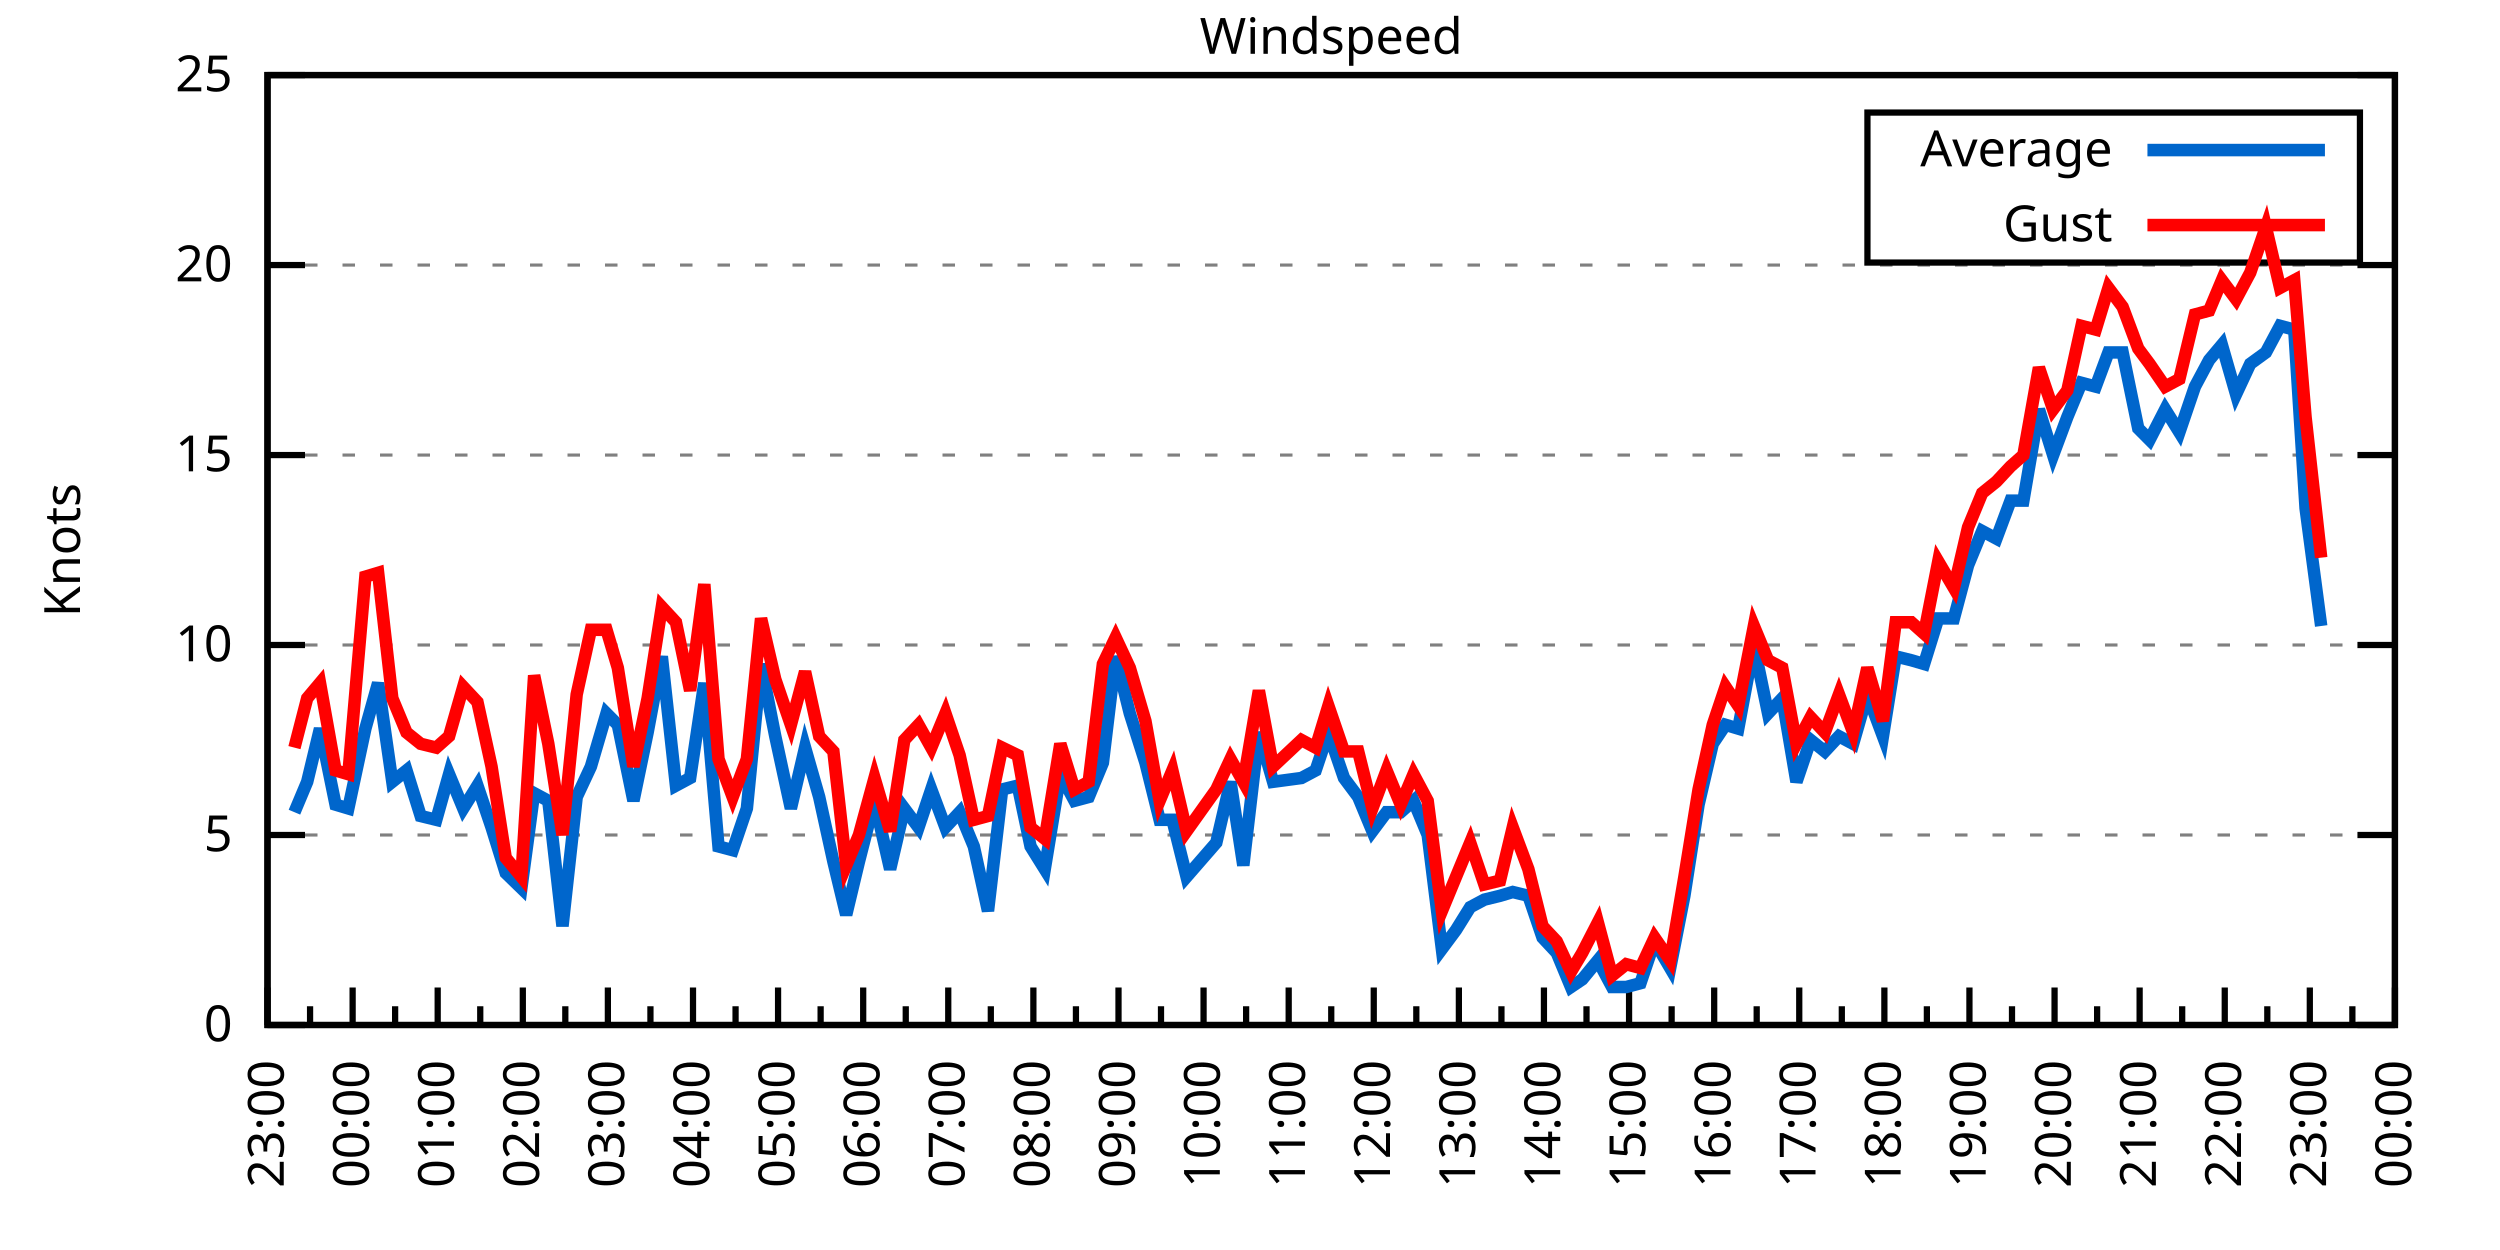
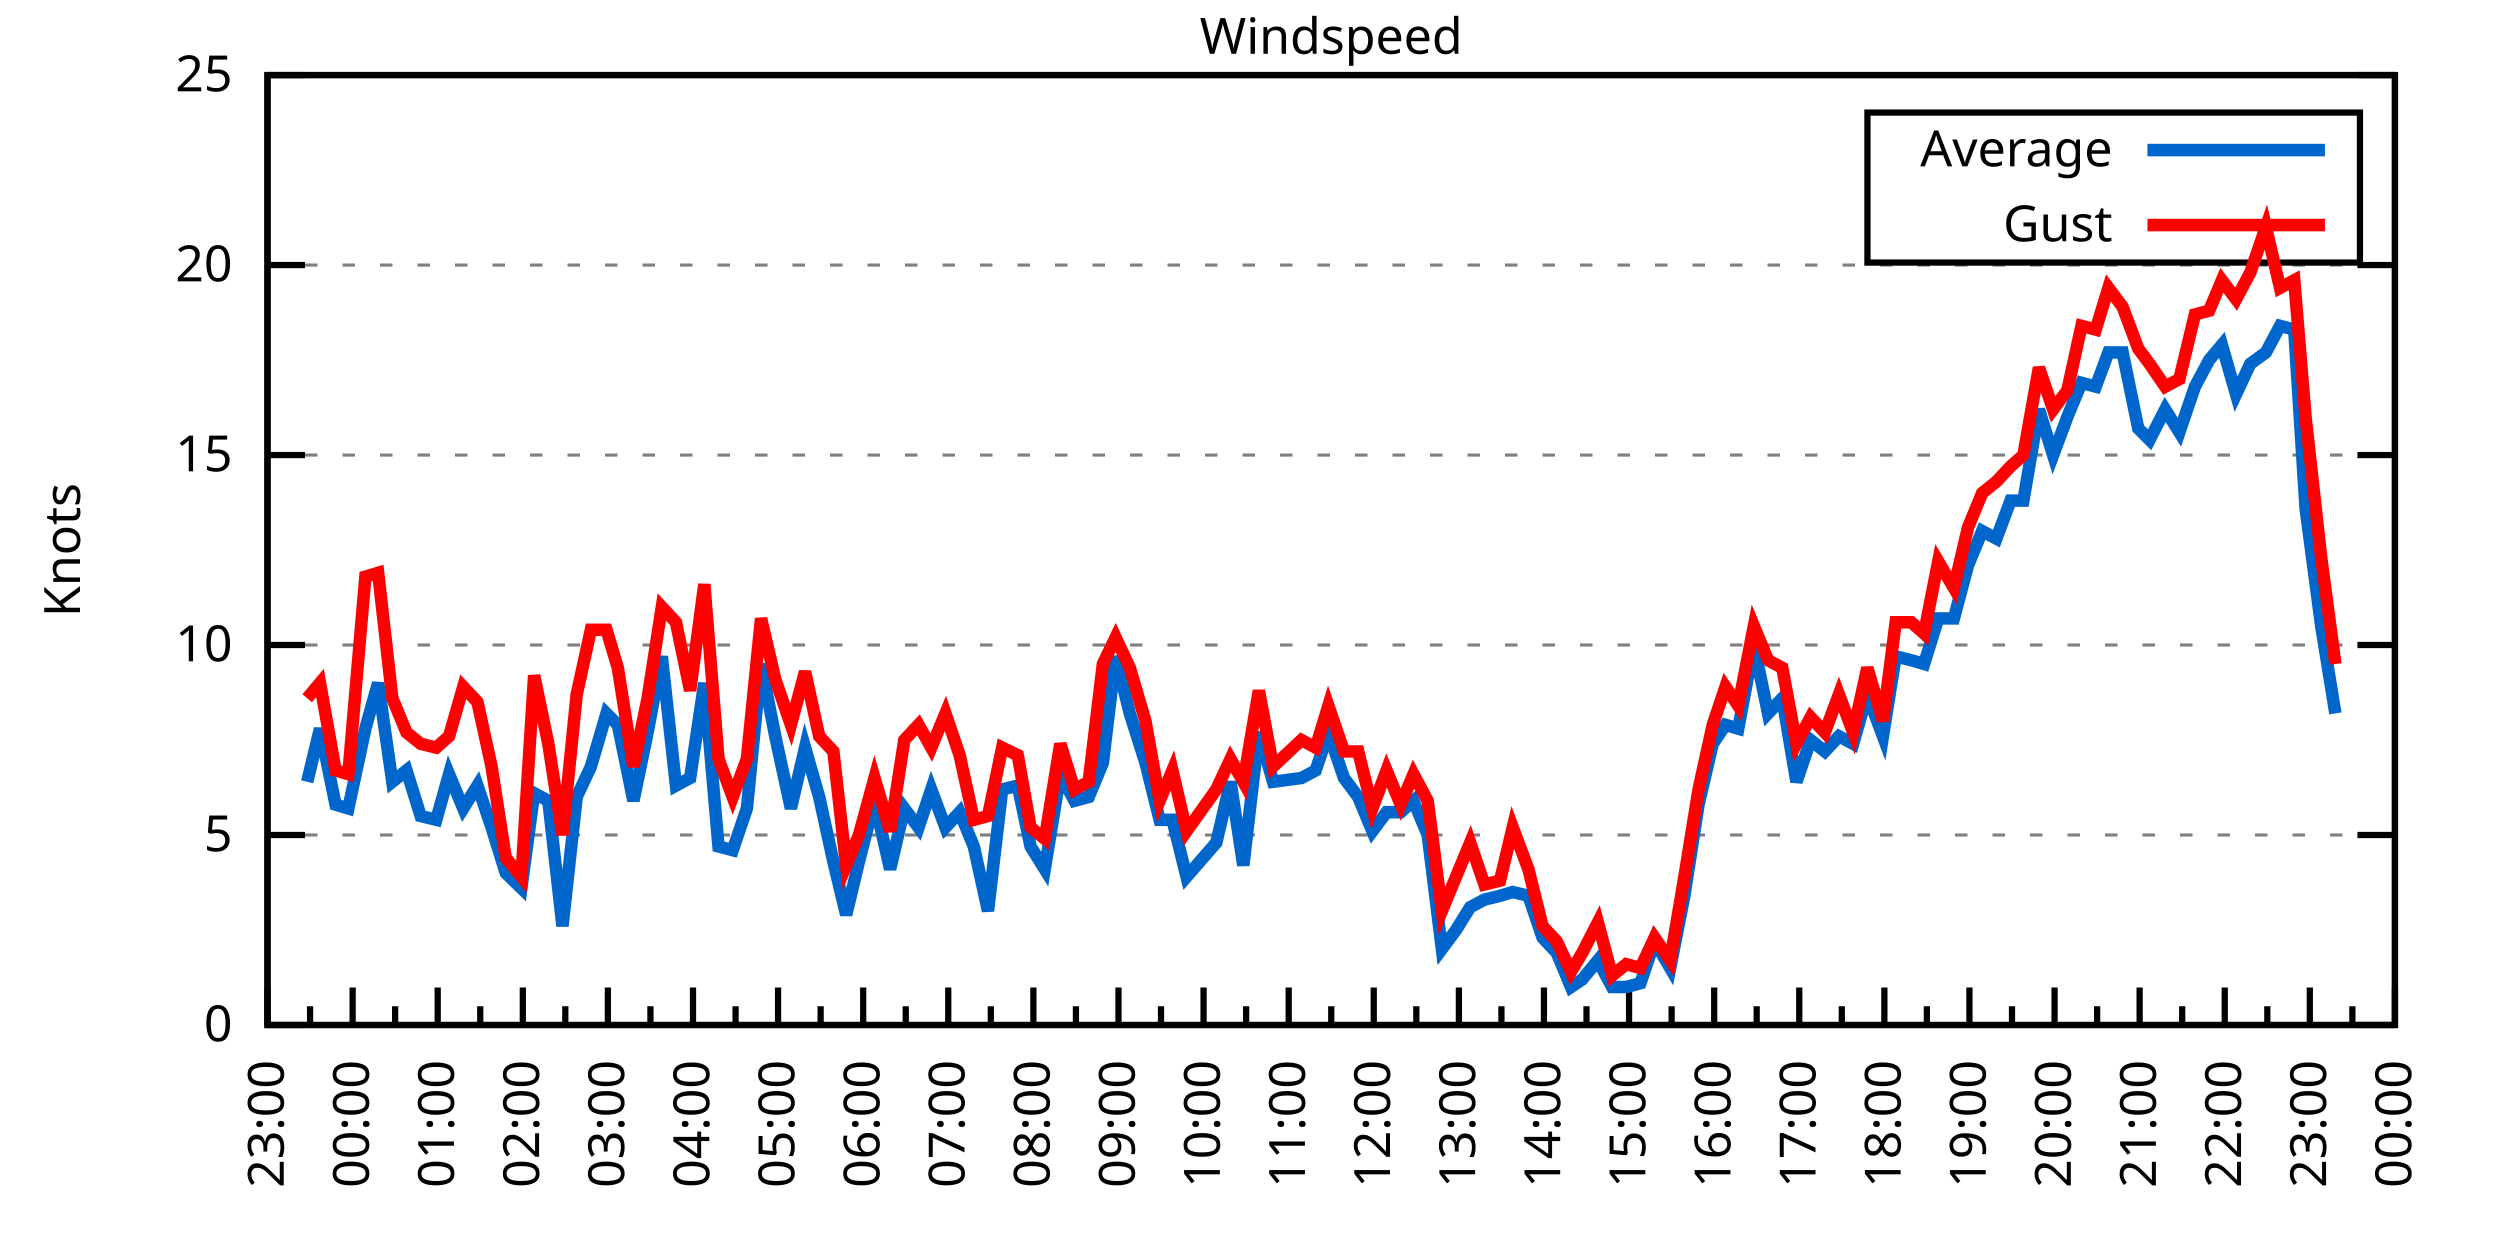
<svg xmlns="http://www.w3.org/2000/svg" xmlns:xlink="http://www.w3.org/1999/xlink" width="400" height="200" viewBox="0 0 400 200">
  <g id="gnuplot_canvas">
    <rect x="0" y="0" width="400" height="200" fill="none" />
    <defs>
      <circle id="gpDot" r="0.5" stroke-width="0.5" stroke="currentColor" />
      <path id="gpPt0" stroke-width="0.333" stroke="currentColor" d="M-1,0 h2 M0,-1 v2" />
      <path id="gpPt1" stroke-width="0.333" stroke="currentColor" d="M-1,-1 L1,1 M1,-1 L-1,1" />
      <path id="gpPt2" stroke-width="0.333" stroke="currentColor" d="M-1,0 L1,0 M0,-1 L0,1 M-1,-1 L1,1 M-1,1 L1,-1" />
      <rect id="gpPt3" stroke-width="0.333" stroke="currentColor" x="-1" y="-1" width="2" height="2" />
      <rect id="gpPt4" stroke-width="0.333" stroke="currentColor" fill="currentColor" x="-1" y="-1" width="2" height="2" />
      <circle id="gpPt5" stroke-width="0.333" stroke="currentColor" cx="0" cy="0" r="1" />
      <use xlink:href="#gpPt5" id="gpPt6" fill="currentColor" stroke="none" />
      <path id="gpPt7" stroke-width="0.333" stroke="currentColor" d="M0,-1.33 L-1.33,0.67 L1.33,0.67 z" />
      <use xlink:href="#gpPt7" id="gpPt8" fill="currentColor" stroke="none" />
      <use xlink:href="#gpPt7" id="gpPt9" stroke="currentColor" transform="rotate(180)" />
      <use xlink:href="#gpPt9" id="gpPt10" fill="currentColor" stroke="none" />
      <use xlink:href="#gpPt3" id="gpPt11" stroke="currentColor" transform="rotate(45)" />
      <use xlink:href="#gpPt11" id="gpPt12" fill="currentColor" stroke="none" />
      <path id="gpPt13" stroke-width="0.333" stroke="currentColor" d="M0,1.330 L1.265,0.411 L0.782,-1.067 L-0.782,-1.076 L-1.265,0.411 z" />
      <use xlink:href="#gpPt13" id="gpPt14" fill="currentColor" stroke="none" />
      <filter id="textbox" filterUnits="objectBoundingBox" x="0" y="0" height="1" width="1">
        <feFlood flood-color="white" flood-opacity="1" result="bgnd" />
        <feComposite in="SourceGraphic" in2="bgnd" operator="atop" />
      </filter>
      <filter id="greybox" filterUnits="objectBoundingBox" x="0" y="0" height="1" width="1">
        <feFlood flood-color="lightgrey" flood-opacity="1" result="grey" />
        <feComposite in="SourceGraphic" in2="grey" operator="atop" />
      </filter>
    </defs>
    <g fill="none" color="white" stroke="currentColor" stroke-width="1.00" stroke-linecap="butt" stroke-linejoin="miter">
</g>
    <g fill="none" color="black" stroke="currentColor" stroke-width="1.00" stroke-linecap="butt" stroke-linejoin="miter">
      <g stroke="none" shape-rendering="crispEdges">
        <polygon fill="rgb(255, 255, 255)" points="42.80,164.00 383.18,164.00 383.18,12.02 42.80,12.02 " />
      </g>
    </g>
    <g fill="none" color="black" stroke="currentColor" stroke-width="1.00" stroke-linecap="butt" stroke-linejoin="miter">
</g>
    <g fill="none" color="black" stroke="black" stroke-width="0.50" stroke-linecap="butt" stroke-linejoin="miter">
</g>
    <g fill="none" color="gray" stroke="currentColor" stroke-width="0.50" stroke-linecap="butt" stroke-linejoin="miter">
      <path stroke="gray" stroke-dasharray="2,4" class="gridline" d="M42.80,164.00 L383.19,164.00  " />
    </g>
    <g fill="none" color="gray" stroke="gray" stroke-width="1.00" stroke-linecap="butt" stroke-linejoin="miter">
</g>
    <g fill="none" color="black" stroke="currentColor" stroke-width="1.00" stroke-linecap="butt" stroke-linejoin="miter">
      <path stroke="black" d="M42.80,164.00 L48.80,164.00 M383.19,164.00 L377.19,164.00  " />
      <g transform="translate(37.20,166.60)" stroke="none" fill="black" font-family="Sans" font-size="8.00" text-anchor="end">
        <text>
          <tspan font-family="Sans"> 0</tspan>
        </text>
      </g>
    </g>
    <g fill="none" color="black" stroke="currentColor" stroke-width="1.00" stroke-linecap="butt" stroke-linejoin="miter">
</g>
    <g fill="none" color="black" stroke="black" stroke-width="0.50" stroke-linecap="butt" stroke-linejoin="miter">
</g>
    <g fill="none" color="gray" stroke="currentColor" stroke-width="0.50" stroke-linecap="butt" stroke-linejoin="miter">
      <path stroke="gray" stroke-dasharray="2,4" class="gridline" d="M42.80,133.60 L383.19,133.60  " />
    </g>
    <g fill="none" color="gray" stroke="gray" stroke-width="1.00" stroke-linecap="butt" stroke-linejoin="miter">
</g>
    <g fill="none" color="black" stroke="currentColor" stroke-width="1.00" stroke-linecap="butt" stroke-linejoin="miter">
      <path stroke="black" d="M42.80,133.60 L48.80,133.60 M383.19,133.60 L377.19,133.60  " />
      <g transform="translate(37.20,136.20)" stroke="none" fill="black" font-family="Sans" font-size="8.00" text-anchor="end">
        <text>
          <tspan font-family="Sans"> 5</tspan>
        </text>
      </g>
    </g>
    <g fill="none" color="black" stroke="currentColor" stroke-width="1.00" stroke-linecap="butt" stroke-linejoin="miter">
</g>
    <g fill="none" color="black" stroke="black" stroke-width="0.50" stroke-linecap="butt" stroke-linejoin="miter">
</g>
    <g fill="none" color="gray" stroke="currentColor" stroke-width="0.50" stroke-linecap="butt" stroke-linejoin="miter">
      <path stroke="gray" stroke-dasharray="2,4" class="gridline" d="M42.80,103.20 L383.19,103.20  " />
    </g>
    <g fill="none" color="gray" stroke="gray" stroke-width="1.00" stroke-linecap="butt" stroke-linejoin="miter">
</g>
    <g fill="none" color="black" stroke="currentColor" stroke-width="1.00" stroke-linecap="butt" stroke-linejoin="miter">
      <path stroke="black" d="M42.80,103.20 L48.80,103.20 M383.19,103.20 L377.19,103.20  " />
      <g transform="translate(37.20,105.80)" stroke="none" fill="black" font-family="Sans" font-size="8.00" text-anchor="end">
        <text>
          <tspan font-family="Sans"> 10</tspan>
        </text>
      </g>
    </g>
    <g fill="none" color="black" stroke="currentColor" stroke-width="1.00" stroke-linecap="butt" stroke-linejoin="miter">
</g>
    <g fill="none" color="black" stroke="black" stroke-width="0.50" stroke-linecap="butt" stroke-linejoin="miter">
</g>
    <g fill="none" color="gray" stroke="currentColor" stroke-width="0.50" stroke-linecap="butt" stroke-linejoin="miter">
      <path stroke="gray" stroke-dasharray="2,4" class="gridline" d="M42.80,72.81 L383.19,72.81  " />
    </g>
    <g fill="none" color="gray" stroke="gray" stroke-width="1.00" stroke-linecap="butt" stroke-linejoin="miter">
</g>
    <g fill="none" color="black" stroke="currentColor" stroke-width="1.00" stroke-linecap="butt" stroke-linejoin="miter">
      <path stroke="black" d="M42.80,72.81 L48.80,72.81 M383.19,72.81 L377.19,72.81  " />
      <g transform="translate(37.20,75.41)" stroke="none" fill="black" font-family="Sans" font-size="8.00" text-anchor="end">
        <text>
          <tspan font-family="Sans"> 15</tspan>
        </text>
      </g>
    </g>
    <g fill="none" color="black" stroke="currentColor" stroke-width="1.00" stroke-linecap="butt" stroke-linejoin="miter">
</g>
    <g fill="none" color="black" stroke="black" stroke-width="0.50" stroke-linecap="butt" stroke-linejoin="miter">
</g>
    <g fill="none" color="gray" stroke="currentColor" stroke-width="0.50" stroke-linecap="butt" stroke-linejoin="miter">
      <path stroke="gray" stroke-dasharray="2,4" class="gridline" d="M42.80,42.41 L383.19,42.41  " />
    </g>
    <g fill="none" color="gray" stroke="gray" stroke-width="1.00" stroke-linecap="butt" stroke-linejoin="miter">
</g>
    <g fill="none" color="black" stroke="currentColor" stroke-width="1.00" stroke-linecap="butt" stroke-linejoin="miter">
      <path stroke="black" d="M42.80,42.41 L48.80,42.41 M383.19,42.41 L377.19,42.41  " />
      <g transform="translate(37.20,45.01)" stroke="none" fill="black" font-family="Sans" font-size="8.00" text-anchor="end">
        <text>
          <tspan font-family="Sans"> 20</tspan>
        </text>
      </g>
    </g>
    <g fill="none" color="black" stroke="currentColor" stroke-width="1.00" stroke-linecap="butt" stroke-linejoin="miter">
</g>
    <g fill="none" color="black" stroke="black" stroke-width="0.50" stroke-linecap="butt" stroke-linejoin="miter">
</g>
    <g fill="none" color="gray" stroke="currentColor" stroke-width="0.50" stroke-linecap="butt" stroke-linejoin="miter">
      <path stroke="gray" stroke-dasharray="2,4" class="gridline" d="M42.80,12.01 L383.19,12.01  " />
    </g>
    <g fill="none" color="gray" stroke="gray" stroke-width="1.00" stroke-linecap="butt" stroke-linejoin="miter">
</g>
    <g fill="none" color="black" stroke="currentColor" stroke-width="1.00" stroke-linecap="butt" stroke-linejoin="miter">
      <path stroke="black" d="M42.80,12.01 L48.80,12.01 M383.19,12.01 L377.19,12.01  " />
      <g transform="translate(37.20,14.61)" stroke="none" fill="black" font-family="Sans" font-size="8.00" text-anchor="end">
        <text>
          <tspan font-family="Sans"> 25</tspan>
        </text>
      </g>
    </g>
    <g fill="none" color="black" stroke="currentColor" stroke-width="1.00" stroke-linecap="butt" stroke-linejoin="miter">
      <path stroke="black" d="M42.80,164.00 L42.80,158.00  " />
      <g transform="translate(45.40,169.60) rotate(270)" stroke="none" fill="black" font-family="Sans" font-size="8.00" text-anchor="end">
        <text>
          <tspan font-family="Sans">23:00</tspan>
        </text>
      </g>
    </g>
    <g fill="none" color="black" stroke="currentColor" stroke-width="1.00" stroke-linecap="butt" stroke-linejoin="miter">
      <path stroke="black" d="M49.61,164.00 L49.61,161.00 M56.42,164.00 L56.42,158.00  " />
      <g transform="translate(59.02,169.60) rotate(270)" stroke="none" fill="black" font-family="Sans" font-size="8.00" text-anchor="end">
        <text>
          <tspan font-family="Sans">00:00</tspan>
        </text>
      </g>
    </g>
    <g fill="none" color="black" stroke="currentColor" stroke-width="1.00" stroke-linecap="butt" stroke-linejoin="miter">
      <path stroke="black" d="M63.22,164.00 L63.22,161.00 M70.03,164.00 L70.03,158.00  " />
      <g transform="translate(72.63,169.60) rotate(270)" stroke="none" fill="black" font-family="Sans" font-size="8.00" text-anchor="end">
        <text>
          <tspan font-family="Sans">01:00</tspan>
        </text>
      </g>
    </g>
    <g fill="none" color="black" stroke="currentColor" stroke-width="1.00" stroke-linecap="butt" stroke-linejoin="miter">
      <path stroke="black" d="M76.84,164.00 L76.84,161.00 M83.65,164.00 L83.65,158.00  " />
      <g transform="translate(86.25,169.60) rotate(270)" stroke="none" fill="black" font-family="Sans" font-size="8.00" text-anchor="end">
        <text>
          <tspan font-family="Sans">02:00</tspan>
        </text>
      </g>
    </g>
    <g fill="none" color="black" stroke="currentColor" stroke-width="1.00" stroke-linecap="butt" stroke-linejoin="miter">
      <path stroke="black" d="M90.45,164.00 L90.45,161.00 M97.26,164.00 L97.26,158.00  " />
      <g transform="translate(99.86,169.60) rotate(270)" stroke="none" fill="black" font-family="Sans" font-size="8.00" text-anchor="end">
        <text>
          <tspan font-family="Sans">03:00</tspan>
        </text>
      </g>
    </g>
    <g fill="none" color="black" stroke="currentColor" stroke-width="1.00" stroke-linecap="butt" stroke-linejoin="miter">
      <path stroke="black" d="M104.07,164.00 L104.07,161.00 M110.88,164.00 L110.88,158.00  " />
      <g transform="translate(113.48,169.60) rotate(270)" stroke="none" fill="black" font-family="Sans" font-size="8.00" text-anchor="end">
        <text>
          <tspan font-family="Sans">04:00</tspan>
        </text>
      </g>
    </g>
    <g fill="none" color="black" stroke="currentColor" stroke-width="1.00" stroke-linecap="butt" stroke-linejoin="miter">
      <path stroke="black" d="M117.69,164.00 L117.69,161.00 M124.49,164.00 L124.49,158.00  " />
      <g transform="translate(127.09,169.60) rotate(270)" stroke="none" fill="black" font-family="Sans" font-size="8.00" text-anchor="end">
        <text>
          <tspan font-family="Sans">05:00</tspan>
        </text>
      </g>
    </g>
    <g fill="none" color="black" stroke="currentColor" stroke-width="1.00" stroke-linecap="butt" stroke-linejoin="miter">
      <path stroke="black" d="M131.30,164.00 L131.30,161.00 M138.11,164.00 L138.11,158.00  " />
      <g transform="translate(140.71,169.60) rotate(270)" stroke="none" fill="black" font-family="Sans" font-size="8.00" text-anchor="end">
        <text>
          <tspan font-family="Sans">06:00</tspan>
        </text>
      </g>
    </g>
    <g fill="none" color="black" stroke="currentColor" stroke-width="1.00" stroke-linecap="butt" stroke-linejoin="miter">
      <path stroke="black" d="M144.92,164.00 L144.92,161.00 M151.72,164.00 L151.72,158.00  " />
      <g transform="translate(154.32,169.60) rotate(270)" stroke="none" fill="black" font-family="Sans" font-size="8.00" text-anchor="end">
        <text>
          <tspan font-family="Sans">07:00</tspan>
        </text>
      </g>
    </g>
    <g fill="none" color="black" stroke="currentColor" stroke-width="1.00" stroke-linecap="butt" stroke-linejoin="miter">
      <path stroke="black" d="M158.53,164.00 L158.53,161.00 M165.34,164.00 L165.34,158.00  " />
      <g transform="translate(167.94,169.60) rotate(270)" stroke="none" fill="black" font-family="Sans" font-size="8.00" text-anchor="end">
        <text>
          <tspan font-family="Sans">08:00</tspan>
        </text>
      </g>
    </g>
    <g fill="none" color="black" stroke="currentColor" stroke-width="1.00" stroke-linecap="butt" stroke-linejoin="miter">
      <path stroke="black" d="M172.15,164.00 L172.15,161.00 M178.96,164.00 L178.96,158.00  " />
      <g transform="translate(181.56,169.60) rotate(270)" stroke="none" fill="black" font-family="Sans" font-size="8.00" text-anchor="end">
        <text>
          <tspan font-family="Sans">09:00</tspan>
        </text>
      </g>
    </g>
    <g fill="none" color="black" stroke="currentColor" stroke-width="1.00" stroke-linecap="butt" stroke-linejoin="miter">
      <path stroke="black" d="M185.76,164.00 L185.76,161.00 M192.57,164.00 L192.57,158.00  " />
      <g transform="translate(195.17,169.60) rotate(270)" stroke="none" fill="black" font-family="Sans" font-size="8.00" text-anchor="end">
        <text>
          <tspan font-family="Sans">10:00</tspan>
        </text>
      </g>
    </g>
    <g fill="none" color="black" stroke="currentColor" stroke-width="1.00" stroke-linecap="butt" stroke-linejoin="miter">
      <path stroke="black" d="M199.38,164.00 L199.38,161.00 M206.19,164.00 L206.19,158.00  " />
      <g transform="translate(208.79,169.60) rotate(270)" stroke="none" fill="black" font-family="Sans" font-size="8.00" text-anchor="end">
        <text>
          <tspan font-family="Sans">11:00</tspan>
        </text>
      </g>
    </g>
    <g fill="none" color="black" stroke="currentColor" stroke-width="1.00" stroke-linecap="butt" stroke-linejoin="miter">
      <path stroke="black" d="M213.00,164.00 L213.00,161.00 M219.80,164.00 L219.80,158.00  " />
      <g transform="translate(222.40,169.60) rotate(270)" stroke="none" fill="black" font-family="Sans" font-size="8.00" text-anchor="end">
        <text>
          <tspan font-family="Sans">12:00</tspan>
        </text>
      </g>
    </g>
    <g fill="none" color="black" stroke="currentColor" stroke-width="1.00" stroke-linecap="butt" stroke-linejoin="miter">
      <path stroke="black" d="M226.61,164.00 L226.61,161.00 M233.42,164.00 L233.42,158.00  " />
      <g transform="translate(236.02,169.60) rotate(270)" stroke="none" fill="black" font-family="Sans" font-size="8.00" text-anchor="end">
        <text>
          <tspan font-family="Sans">13:00</tspan>
        </text>
      </g>
    </g>
    <g fill="none" color="black" stroke="currentColor" stroke-width="1.00" stroke-linecap="butt" stroke-linejoin="miter">
      <path stroke="black" d="M240.23,164.00 L240.23,161.00 M247.03,164.00 L247.03,158.00  " />
      <g transform="translate(249.63,169.60) rotate(270)" stroke="none" fill="black" font-family="Sans" font-size="8.00" text-anchor="end">
        <text>
          <tspan font-family="Sans">14:00</tspan>
        </text>
      </g>
    </g>
    <g fill="none" color="black" stroke="currentColor" stroke-width="1.00" stroke-linecap="butt" stroke-linejoin="miter">
      <path stroke="black" d="M253.84,164.00 L253.84,161.00 M260.65,164.00 L260.65,158.00  " />
      <g transform="translate(263.25,169.60) rotate(270)" stroke="none" fill="black" font-family="Sans" font-size="8.00" text-anchor="end">
        <text>
          <tspan font-family="Sans">15:00</tspan>
        </text>
      </g>
    </g>
    <g fill="none" color="black" stroke="currentColor" stroke-width="1.00" stroke-linecap="butt" stroke-linejoin="miter">
      <path stroke="black" d="M267.46,164.00 L267.46,161.00 M274.27,164.00 L274.27,158.00  " />
      <g transform="translate(276.87,169.60) rotate(270)" stroke="none" fill="black" font-family="Sans" font-size="8.00" text-anchor="end">
        <text>
          <tspan font-family="Sans">16:00</tspan>
        </text>
      </g>
    </g>
    <g fill="none" color="black" stroke="currentColor" stroke-width="1.00" stroke-linecap="butt" stroke-linejoin="miter">
      <path stroke="black" d="M281.07,164.00 L281.07,161.00 M287.88,164.00 L287.88,158.00  " />
      <g transform="translate(290.48,169.60) rotate(270)" stroke="none" fill="black" font-family="Sans" font-size="8.00" text-anchor="end">
        <text>
          <tspan font-family="Sans">17:00</tspan>
        </text>
      </g>
    </g>
    <g fill="none" color="black" stroke="currentColor" stroke-width="1.00" stroke-linecap="butt" stroke-linejoin="miter">
      <path stroke="black" d="M294.69,164.00 L294.69,161.00 M301.50,164.00 L301.50,158.00  " />
      <g transform="translate(304.10,169.60) rotate(270)" stroke="none" fill="black" font-family="Sans" font-size="8.00" text-anchor="end">
        <text>
          <tspan font-family="Sans">18:00</tspan>
        </text>
      </g>
    </g>
    <g fill="none" color="black" stroke="currentColor" stroke-width="1.00" stroke-linecap="butt" stroke-linejoin="miter">
      <path stroke="black" d="M308.30,164.00 L308.30,161.00 M315.11,164.00 L315.11,158.00  " />
      <g transform="translate(317.71,169.60) rotate(270)" stroke="none" fill="black" font-family="Sans" font-size="8.00" text-anchor="end">
        <text>
          <tspan font-family="Sans">19:00</tspan>
        </text>
      </g>
    </g>
    <g fill="none" color="black" stroke="currentColor" stroke-width="1.00" stroke-linecap="butt" stroke-linejoin="miter">
      <path stroke="black" d="M321.92,164.00 L321.92,161.00 M328.73,164.00 L328.73,158.00  " />
      <g transform="translate(331.33,169.60) rotate(270)" stroke="none" fill="black" font-family="Sans" font-size="8.00" text-anchor="end">
        <text>
          <tspan font-family="Sans">20:00</tspan>
        </text>
      </g>
    </g>
    <g fill="none" color="black" stroke="currentColor" stroke-width="1.00" stroke-linecap="butt" stroke-linejoin="miter">
      <path stroke="black" d="M335.54,164.00 L335.54,161.00 M342.34,164.00 L342.34,158.00  " />
      <g transform="translate(344.94,169.60) rotate(270)" stroke="none" fill="black" font-family="Sans" font-size="8.00" text-anchor="end">
        <text>
          <tspan font-family="Sans">21:00</tspan>
        </text>
      </g>
    </g>
    <g fill="none" color="black" stroke="currentColor" stroke-width="1.00" stroke-linecap="butt" stroke-linejoin="miter">
      <path stroke="black" d="M349.15,164.00 L349.15,161.00 M355.96,164.00 L355.96,158.00  " />
      <g transform="translate(358.56,169.60) rotate(270)" stroke="none" fill="black" font-family="Sans" font-size="8.00" text-anchor="end">
        <text>
          <tspan font-family="Sans">22:00</tspan>
        </text>
      </g>
    </g>
    <g fill="none" color="black" stroke="currentColor" stroke-width="1.00" stroke-linecap="butt" stroke-linejoin="miter">
      <path stroke="black" d="M362.77,164.00 L362.77,161.00 M369.57,164.00 L369.57,158.00  " />
      <g transform="translate(372.17,169.60) rotate(270)" stroke="none" fill="black" font-family="Sans" font-size="8.00" text-anchor="end">
        <text>
          <tspan font-family="Sans">23:00</tspan>
        </text>
      </g>
    </g>
    <g fill="none" color="black" stroke="currentColor" stroke-width="1.00" stroke-linecap="butt" stroke-linejoin="miter">
      <path stroke="black" d="M376.38,164.00 L376.38,161.00 M383.19,164.00 L383.19,158.00  " />
      <g transform="translate(385.79,169.60) rotate(270)" stroke="none" fill="black" font-family="Sans" font-size="8.00" text-anchor="end">
        <text>
          <tspan font-family="Sans">00:00</tspan>
        </text>
      </g>
    </g>
    <g fill="none" color="black" stroke="currentColor" stroke-width="1.00" stroke-linecap="butt" stroke-linejoin="miter">
</g>
    <g fill="none" color="black" stroke="currentColor" stroke-width="1.00" stroke-linecap="butt" stroke-linejoin="miter">
      <path stroke="black" d="M42.80,12.01 L42.80,164.00 L383.19,164.00 L383.19,12.01 L42.80,12.01 Z  " />
    </g>
    <g fill="none" color="black" stroke="currentColor" stroke-width="1.00" stroke-linecap="butt" stroke-linejoin="miter">
      <g transform="translate(12.80,88.01) rotate(270)" stroke="none" fill="black" font-family="Sans" font-size="8.00" text-anchor="middle">
        <text>
          <tspan font-family="Sans">Knots</tspan>
        </text>
      </g>
    </g>
    <g fill="none" color="black" stroke="currentColor" stroke-width="1.00" stroke-linecap="butt" stroke-linejoin="miter">
</g>
    <g fill="none" color="black" stroke="currentColor" stroke-width="1.00" stroke-linecap="butt" stroke-linejoin="miter">
      <path stroke="black" d="M298.79,42.01 L298.79,18.01 L377.59,18.01 L377.59,42.01 L298.79,42.01 Z  " />
    </g>
    <g id="Windspeed_plot_1">
      <g fill="none" color="white" stroke="black" stroke-width="2.00" stroke-linecap="butt" stroke-linejoin="miter">
</g>
      <g fill="none" color="black" stroke="currentColor" stroke-width="2.00" stroke-linecap="butt" stroke-linejoin="miter">
        <g transform="translate(337.99,26.61)" stroke="none" fill="black" font-family="Sans" font-size="8.00" text-anchor="end">
          <text>
            <tspan font-family="Sans">Average</tspan>
          </text>
        </g>
      </g>
      <g fill="none" color="black" stroke="currentColor" stroke-width="2.00" stroke-linecap="butt" stroke-linejoin="miter">
-         <path stroke="rgb(  0, 102, 204)" d="M343.59,24.01 L371.99,24.01 M47.11,129.95 L49.15,125.09 L51.20,116.58 L53.69,128.74 L55.73,129.35 L58.46,116.58   L60.50,109.28 L62.77,125.09 L65.04,123.27 L67.31,130.56 L69.80,131.17 L71.85,123.87 L74.12,129.35 L76.39,125.70   L78.65,132.39 L80.92,139.68 L83.42,142.11 L85.46,126.91 L87.73,128.13 L90.00,148.19 L92.27,127.52 L94.54,122.66   L97.04,114.15 L98.85,115.97 L101.35,128.13 L103.62,117.19 L105.89,105.03 L108.15,125.70 L110.42,124.48 L112.69,109.28   L114.96,135.43 L117.23,136.03 L119.50,129.35 L121.77,106.24 L124.04,117.80 L126.54,129.35 L128.81,119.62 L131.07,127.52   L133.34,137.86 L135.39,146.37 L137.43,137.86 L139.92,128.13 L142.42,139.07 L144.69,129.35 L146.96,132.39 L149.00,126.31   L151.27,132.39 L153.54,129.95 L155.81,135.43 L158.08,145.76 L160.35,126.31 L162.84,125.70 L164.89,135.43 L167.16,139.07   L169.65,123.87 L171.92,128.13 L174.19,127.52 L176.46,122.05 L178.50,105.03 L180.77,114.15 L183.27,122.05 L185.54,131.17   L187.58,131.17 L189.85,140.29 L194.61,134.82 L196.88,125.09 L198.93,138.47 L201.42,117.19 L203.69,125.09 L208.23,124.48   L210.50,123.27 L212.54,117.19 L215.04,124.48 L217.31,127.52 L219.58,132.99 L221.85,129.95 L224.11,129.95 L226.16,128.13   L228.43,133.60 L230.70,151.84 L232.96,148.80 L235.23,145.15 L237.50,143.94 L240.00,143.33 L242.04,142.72 L244.54,143.33   L246.81,150.02 L249.08,152.45 L251.35,157.92 L253.16,156.70 L255.66,153.66 L257.93,157.92 L260.20,157.92 L262.47,157.31   L264.73,150.62 L267.23,154.88 L269.50,143.33 L271.77,128.74 L274.04,119.01 L276.08,115.97 L278.12,116.58 L280.62,103.20   L282.89,114.15 L285.16,111.72 L287.43,125.09 L289.70,118.40 L291.97,120.23 L294.23,117.80 L296.50,119.01 L298.77,111.11   L301.27,117.80 L303.31,105.03 L305.81,105.64 L307.85,106.24 L310.12,98.95 L312.62,98.95 L314.89,90.44 L317.15,84.97   L319.42,86.18 L321.69,80.10 L323.74,80.10 L326.23,65.51 L328.50,72.81 L330.77,66.73 L333.04,61.25 L335.31,61.86   L337.35,56.39 L339.62,56.39 L342.12,68.55 L343.93,70.37 L346.43,65.51 L348.70,69.16 L351.19,61.86 L353.46,57.61   L355.50,55.18 L357.77,63.08 L360.04,58.21 L362.54,56.39 L364.81,52.14 L367.08,52.74 L368.89,81.32 L371.39,100.16    " />
+         <path stroke="rgb(  0, 102, 204)" d="M343.59,24.01 L371.99,24.01 M49.15,125.09 L51.20,116.58 L53.69,128.74 L55.73,129.35 L58.46,116.58 L60.50,109.28   L62.77,125.09 L65.04,123.27 L67.31,130.56 L69.80,131.17 L71.85,123.87 L74.12,129.35 L76.39,125.70 L78.65,132.39   L80.92,139.68 L83.42,142.11 L85.46,126.91 L87.73,128.13 L90.00,148.19 L92.27,127.52 L94.54,122.66 L97.04,114.15   L98.85,115.97 L101.35,128.13 L103.62,117.19 L105.89,105.03 L108.15,125.70 L110.42,124.48 L112.69,109.28 L114.96,135.43   L117.23,136.03 L119.50,129.35 L121.77,106.24 L124.04,117.80 L126.54,129.35 L128.81,119.62 L131.07,127.52 L133.34,137.86   L135.39,146.37 L137.43,137.86 L139.92,128.13 L142.42,139.07 L144.69,129.35 L146.96,132.39 L149.00,126.31 L151.27,132.39   L153.54,129.95 L155.81,135.43 L158.08,145.76 L160.35,126.31 L162.84,125.70 L164.89,135.43 L167.16,139.07 L169.65,123.87   L171.92,128.13 L174.19,127.52 L176.46,122.05 L178.50,105.03 L180.77,114.15 L183.27,122.05 L185.54,131.17 L187.58,131.17   L189.85,140.29 L194.61,134.82 L196.88,125.09 L198.93,138.47 L201.42,117.19 L203.69,125.09 L208.23,124.48 L210.50,123.27   L212.54,117.19 L215.04,124.48 L217.31,127.52 L219.58,132.99 L221.85,129.95 L224.11,129.95 L226.16,128.13 L228.43,133.60   L230.70,151.84 L232.96,148.80 L235.23,145.15 L237.50,143.94 L240.00,143.33 L242.04,142.72 L244.54,143.33 L246.81,150.02   L249.08,152.45 L251.35,157.92 L253.16,156.70 L255.66,153.66 L257.93,157.92 L260.20,157.92 L262.47,157.31 L264.73,150.62   L267.23,154.88 L269.50,143.33 L271.77,128.74 L274.04,119.01 L276.08,115.97 L278.12,116.58 L280.62,103.20 L282.89,114.15   L285.16,111.72 L287.43,125.09 L289.70,118.40 L291.97,120.23 L294.23,117.80 L296.50,119.01 L298.77,111.11 L301.27,117.80   L303.31,105.03 L305.81,105.64 L307.85,106.24 L310.12,98.95 L312.62,98.95 L314.89,90.44 L317.15,84.97 L319.42,86.18   L321.69,80.10 L323.74,80.10 L326.23,65.51 L328.50,72.81 L330.77,66.73 L333.04,61.25 L335.31,61.86 L337.35,56.39   L339.62,56.39 L342.12,68.55 L343.93,70.37 L346.43,65.51 L348.70,69.16 L351.19,61.86 L353.46,57.61 L355.50,55.18   L357.77,63.08 L360.04,58.21 L362.54,56.39 L364.81,52.14 L367.08,52.74 L368.89,81.32 L371.39,100.16 L373.66,114.15    " />
      </g>
    </g>
    <g id="Windspeed_plot_2">
      <g fill="none" color="black" stroke="currentColor" stroke-width="2.00" stroke-linecap="butt" stroke-linejoin="miter">
        <g transform="translate(337.99,38.61)" stroke="none" fill="black" font-family="Sans" font-size="8.00" text-anchor="end">
          <text>
            <tspan font-family="Sans">Gust</tspan>
          </text>
        </g>
      </g>
      <g fill="none" color="black" stroke="currentColor" stroke-width="2.00" stroke-linecap="butt" stroke-linejoin="miter">
-         <path stroke="rgb(255,   0,   0)" d="M343.59,36.01 L371.99,36.01 M47.11,119.62 L49.15,111.72 L51.20,109.28 L53.69,123.27 L55.73,123.87 L58.46,92.26   L60.50,91.65 L62.77,111.72 L65.04,117.19 L67.31,119.01 L69.80,119.62 L71.85,117.80 L74.12,109.89 L76.39,112.32   L78.65,122.66 L80.92,137.25 L83.42,140.29 L85.46,108.07 L87.73,119.01 L90.00,133.60 L92.27,111.11 L94.54,100.77   L97.04,100.77 L98.85,106.85 L101.35,122.66 L103.62,111.72 L105.89,97.12 L108.15,99.56 L110.42,110.50 L112.69,93.48   L114.96,121.44 L117.23,127.52 L119.50,121.44 L121.77,98.95 L124.04,108.68 L126.54,115.97 L128.81,107.46 L131.07,117.80   L133.34,120.23 L135.39,138.47 L137.43,133.60 L139.92,124.48 L142.42,132.99 L144.69,118.40 L146.96,115.97 L149.00,119.62   L151.27,114.15 L153.54,120.83 L155.81,131.17 L158.08,130.56 L160.35,119.62 L162.84,120.83 L164.89,132.39 L167.16,134.21   L169.65,119.01 L171.92,126.31 L174.19,125.09 L176.46,106.24 L178.50,101.99 L180.77,106.85 L183.27,115.36 L185.54,128.13   L187.58,123.27 L189.85,132.99 L194.61,126.31 L196.88,121.44 L198.93,125.09 L201.42,110.50 L203.69,122.66 L208.23,118.40   L210.50,119.62 L212.54,112.93 L215.04,120.23 L217.31,120.23 L219.58,129.35 L221.85,123.27 L224.11,128.74 L226.16,123.87   L228.43,128.13 L230.70,145.76 L232.96,140.29 L235.23,134.82 L237.50,141.51 L240.00,140.90 L242.04,132.39 L244.54,139.07   L246.81,148.19 L249.08,150.62 L251.35,155.49 L253.16,152.45 L255.66,147.59 L257.93,156.10 L260.20,154.27 L262.47,154.88   L264.73,150.02 L267.23,153.66 L269.50,140.29 L271.77,126.31 L274.04,115.97 L276.08,109.89 L278.12,112.93 L280.62,100.16   L282.89,105.64 L285.16,106.85 L287.43,119.01 L289.70,114.76 L291.97,117.19 L294.23,111.11 L296.50,117.19 L298.77,106.85   L301.27,115.36 L303.31,99.56 L305.81,99.56 L307.85,101.38 L310.12,89.83 L312.62,94.08 L314.89,84.36 L317.15,78.89   L319.42,77.06 L321.69,74.63 L323.74,72.81 L326.23,58.82 L328.50,65.51 L330.77,62.47 L333.04,52.14 L335.31,52.74   L337.35,46.06 L339.62,49.10 L342.12,55.78 L343.93,58.21 L346.43,61.86 L348.70,60.65 L351.19,50.31 L353.46,49.70   L355.50,44.84 L357.77,47.88 L360.04,43.62 L362.54,36.33 L364.81,46.06 L367.08,44.84 L368.89,66.73 L371.39,89.22    " />
+         <path stroke="rgb(255,   0,   0)" d="M343.59,36.01 L371.99,36.01 M49.15,111.72 L51.20,109.28 L53.69,123.27 L55.73,123.87 L58.46,92.26 L60.50,91.65   L62.77,111.72 L65.04,117.19 L67.31,119.01 L69.80,119.62 L71.85,117.80 L74.12,109.89 L76.39,112.32 L78.65,122.66   L80.92,137.25 L83.42,140.29 L85.46,108.07 L87.73,119.01 L90.00,133.60 L92.27,111.11 L94.54,100.77 L97.04,100.77   L98.85,106.85 L101.35,122.66 L103.62,111.72 L105.89,97.12 L108.15,99.56 L110.42,110.50 L112.69,93.48 L114.96,121.44   L117.23,127.52 L119.50,121.44 L121.77,98.95 L124.04,108.68 L126.54,115.97 L128.81,107.46 L131.07,117.80 L133.34,120.23   L135.39,138.47 L137.43,133.60 L139.92,124.48 L142.42,132.99 L144.69,118.40 L146.96,115.97 L149.00,119.62 L151.27,114.15   L153.54,120.83 L155.81,131.17 L158.08,130.56 L160.35,119.62 L162.84,120.83 L164.89,132.39 L167.16,134.21 L169.65,119.01   L171.92,126.31 L174.19,125.09 L176.46,106.24 L178.50,101.99 L180.77,106.85 L183.27,115.36 L185.54,128.13 L187.58,123.27   L189.85,132.99 L194.61,126.31 L196.88,121.44 L198.93,125.09 L201.42,110.50 L203.69,122.66 L208.23,118.40 L210.50,119.62   L212.54,112.93 L215.04,120.23 L217.31,120.23 L219.58,129.35 L221.85,123.27 L224.11,128.74 L226.16,123.87 L228.43,128.13   L230.70,145.76 L232.96,140.29 L235.23,134.82 L237.50,141.51 L240.00,140.90 L242.04,132.39 L244.54,139.07 L246.81,148.19   L249.08,150.62 L251.35,155.49 L253.16,152.45 L255.66,147.59 L257.93,156.10 L260.20,154.27 L262.47,154.88 L264.73,150.02   L267.23,153.66 L269.50,140.29 L271.77,126.31 L274.04,115.97 L276.08,109.89 L278.12,112.93 L280.62,100.16 L282.89,105.64   L285.16,106.85 L287.43,119.01 L289.70,114.76 L291.97,117.19 L294.23,111.11 L296.50,117.19 L298.77,106.85 L301.27,115.36   L303.31,99.56 L305.81,99.56 L307.85,101.38 L310.12,89.83 L312.62,94.08 L314.89,84.36 L317.15,78.89 L319.42,77.06   L321.69,74.63 L323.74,72.81 L326.23,58.82 L328.50,65.51 L330.77,62.47 L333.04,52.14 L335.31,52.74 L337.35,46.06   L339.62,49.10 L342.12,55.78 L343.93,58.21 L346.43,61.86 L348.70,60.65 L351.19,50.31 L353.46,49.70 L355.50,44.84   L357.77,47.88 L360.04,43.62 L362.54,36.33 L364.81,46.06 L367.08,44.84 L368.89,66.73 L371.39,89.22 L373.66,106.24    " />
      </g>
    </g>
    <g fill="none" color="black" stroke="currentColor" stroke-width="2.00" stroke-linecap="butt" stroke-linejoin="miter">
</g>
    <g fill="none" color="black" stroke="black" stroke-width="1.00" stroke-linecap="butt" stroke-linejoin="miter">
</g>
    <g fill="none" color="black" stroke="currentColor" stroke-width="1.00" stroke-linecap="butt" stroke-linejoin="miter">
      <path stroke="black" d="M42.80,12.01 L42.80,164.00 L383.19,164.00 L383.19,12.01 L42.80,12.01 Z  " />
    </g>
    <g fill="none" color="black" stroke="currentColor" stroke-width="1.00" stroke-linecap="butt" stroke-linejoin="miter">
      <g transform="translate(212.99,8.61)" stroke="none" fill="black" font-family="Sans" font-size="8.00" text-anchor="middle">
        <text>
          <tspan font-family="Sans">Windspeed</tspan>
        </text>
      </g>
    </g>
    <g fill="none" color="black" stroke="currentColor" stroke-width="1.00" stroke-linecap="butt" stroke-linejoin="miter">
</g>
  </g>
</svg>
